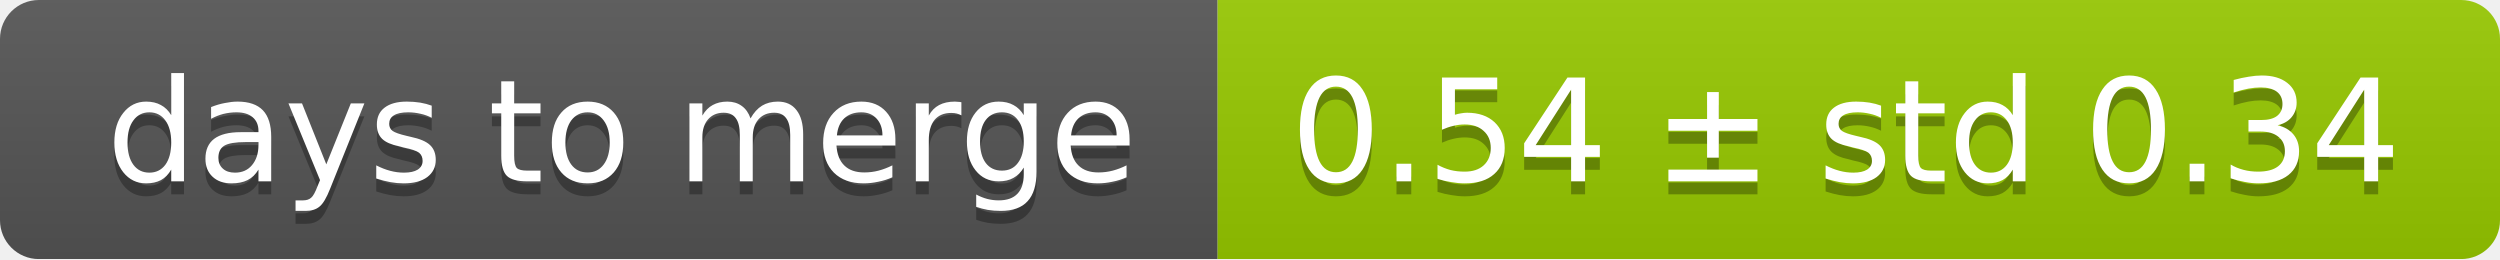
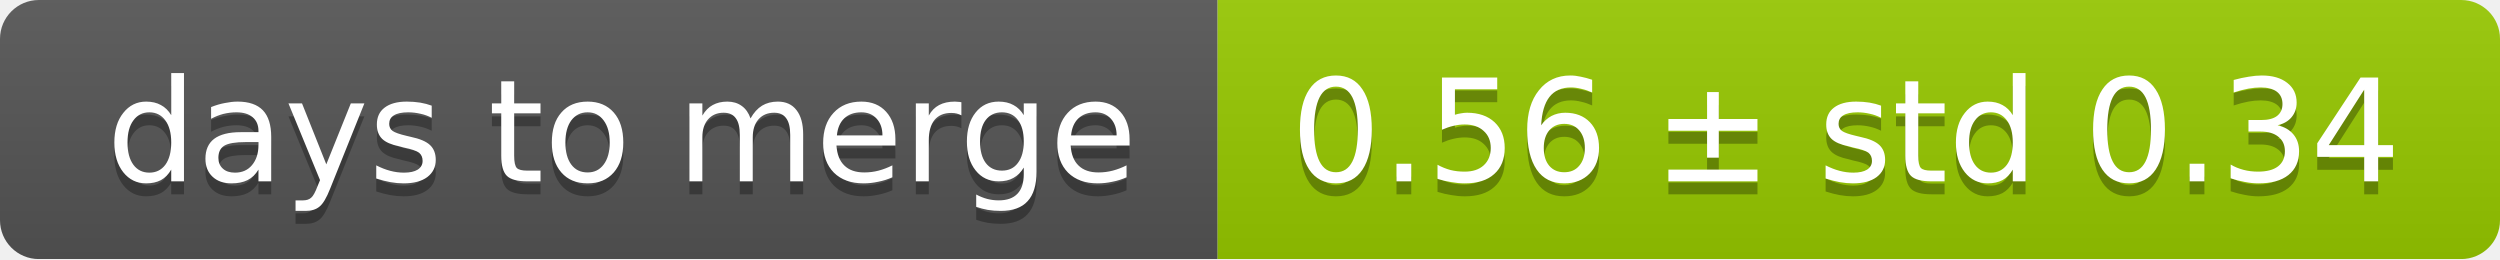
<svg xmlns="http://www.w3.org/2000/svg" width="193" height="20">
  <linearGradient id="smooth" x2="0" y2="100%">
    <stop offset="0" stop-color="#bbb" stop-opacity=".1" />
    <stop offset="1" stop-opacity=".1" />
  </linearGradient>
  <mask id="round">
    <rect width="193" height="20" rx="3" fill="#fff" />
  </mask>
  <g mask="url(#round)">
    <rect width="94" height="20" fill="#555" />
    <rect x="94" width="99" height="20" fill="#97ca00" />
    <rect width="193" height="20" fill="url(#smooth)" />
  </g>
  <g fill="#fff" text-anchor="middle" font-family="DejaVu Sans,Verdana,Geneva,sans-serif" font-size="11">
    <text x="48" y="15" fill="#010101" fill-opacity=".3">days to merge</text>
    <text x="48" y="14">days to merge</text>
-     <text x="142.5" y="15" fill="#010101" fill-opacity=".3">0.54 ± std 0.34</text>
-     <text x="142.5" y="14">0.54 ± std 0.34</text>
+     <text x="142.5" y="15" fill="#010101" fill-opacity=".3">0.56 ± std 0.34</text>
+     <text x="142.5" y="14">0.56 ± std 0.34</text>
  </g>
</svg>
